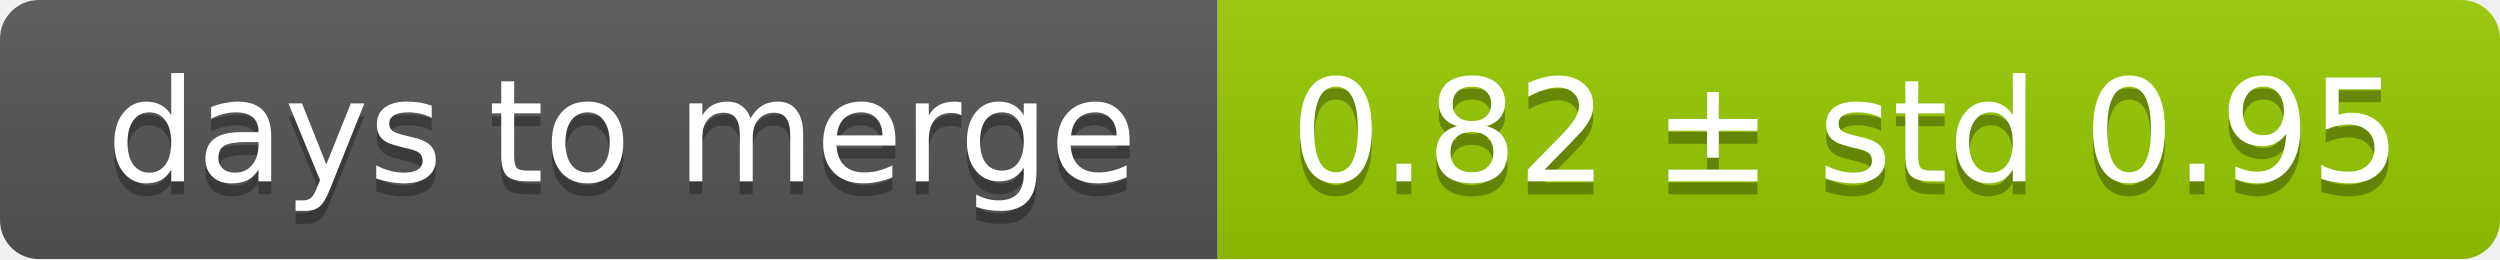
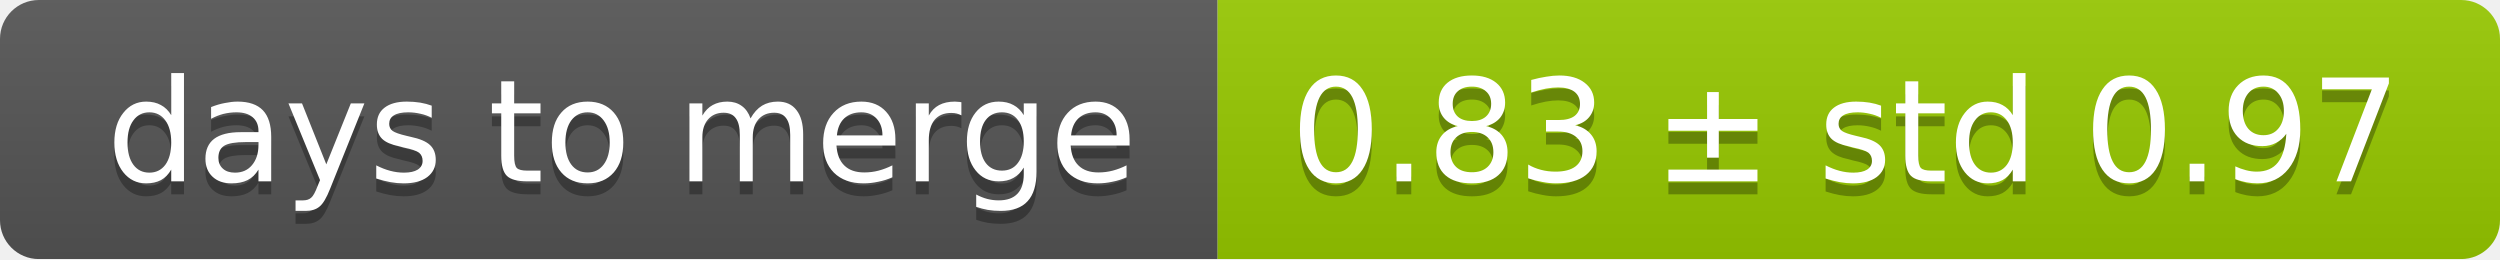
<svg xmlns="http://www.w3.org/2000/svg" width="193" height="20">
  <linearGradient id="smooth" x2="0" y2="100%">
    <stop offset="0" stop-color="#bbb" stop-opacity=".1" />
    <stop offset="1" stop-opacity=".1" />
  </linearGradient>
  <mask id="round">
    <rect width="193" height="20" rx="3" fill="#fff" />
  </mask>
  <g mask="url(#round)">
    <rect width="94" height="20" fill="#555" />
    <rect x="94" width="99" height="20" fill="#97ca00" />
    <rect width="193" height="20" fill="url(#smooth)" />
  </g>
  <g fill="#fff" text-anchor="middle" font-family="DejaVu Sans,Verdana,Geneva,sans-serif" font-size="11">
    <text x="48" y="15" fill="#010101" fill-opacity=".3">days to merge</text>
    <text x="48" y="14">days to merge</text>
-     <text x="142.5" y="15" fill="#010101" fill-opacity=".3">0.82 ± std 0.95</text>
-     <text x="142.5" y="14">0.82 ± std 0.95</text>
+     <text x="142.5" y="15" fill="#010101" fill-opacity=".3">0.83 ± std 0.97</text>
+     <text x="142.5" y="14">0.83 ± std 0.97</text>
  </g>
</svg>
